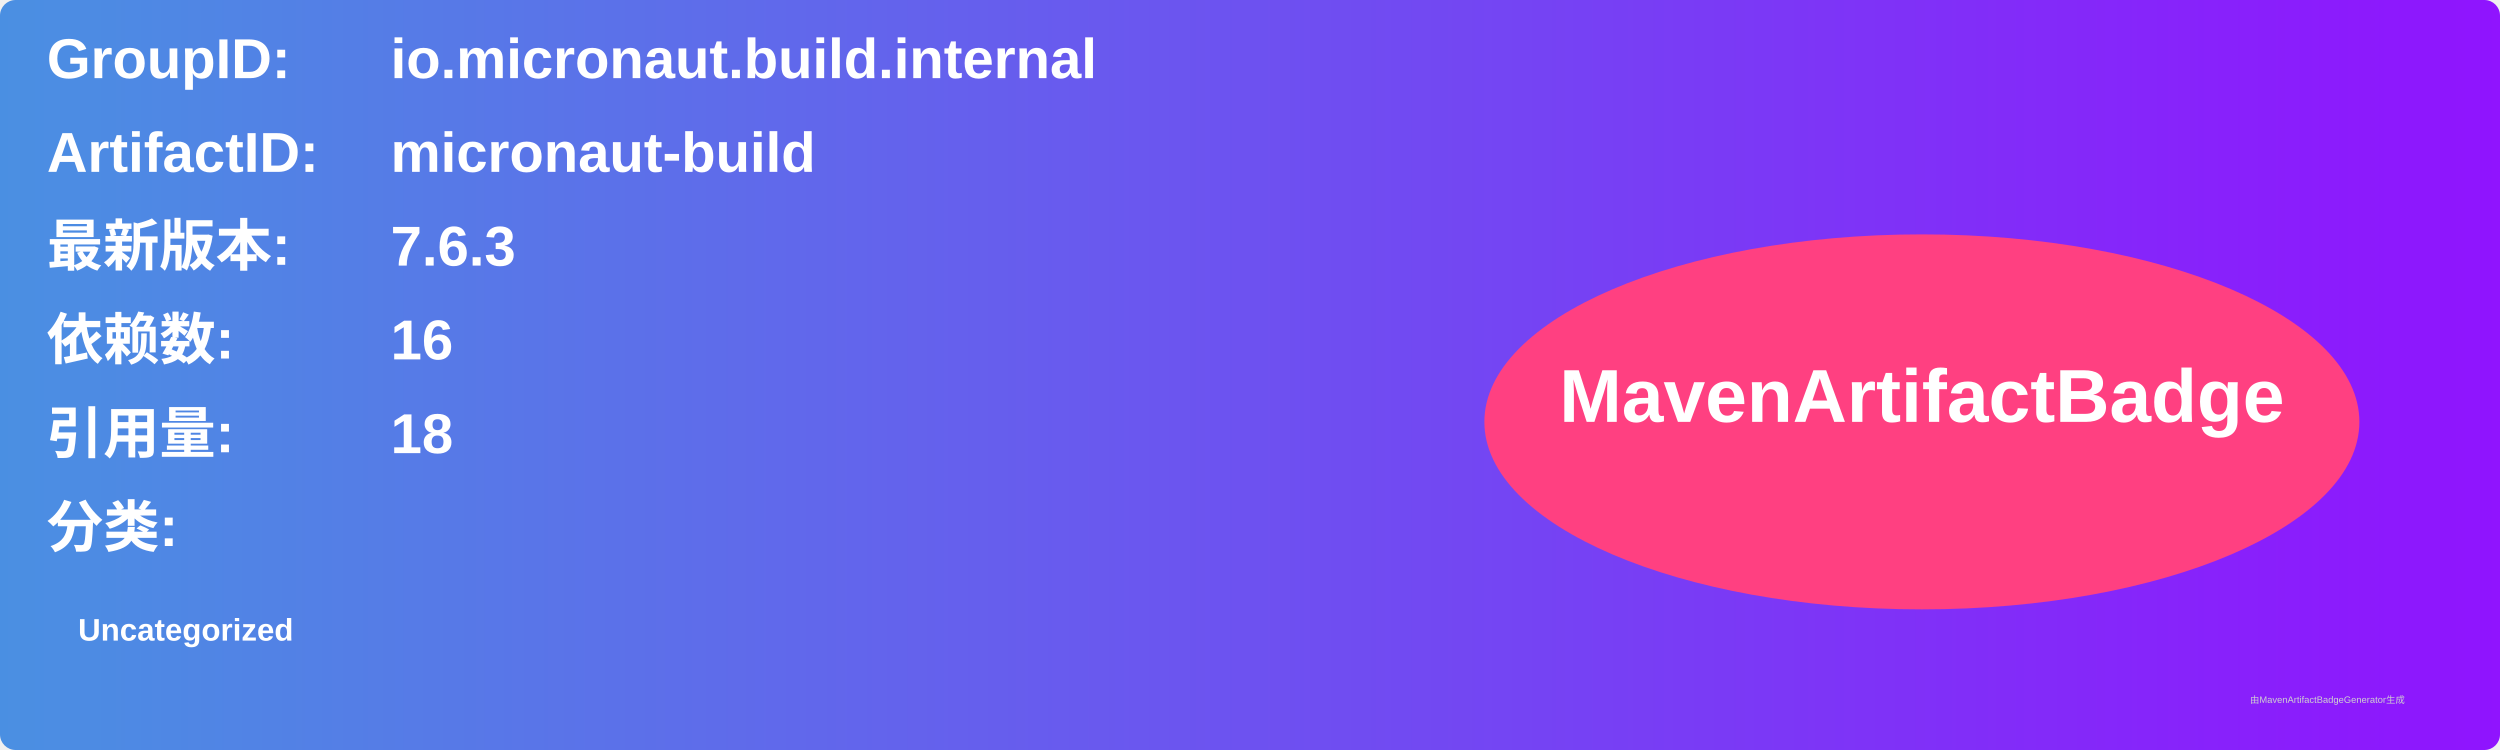
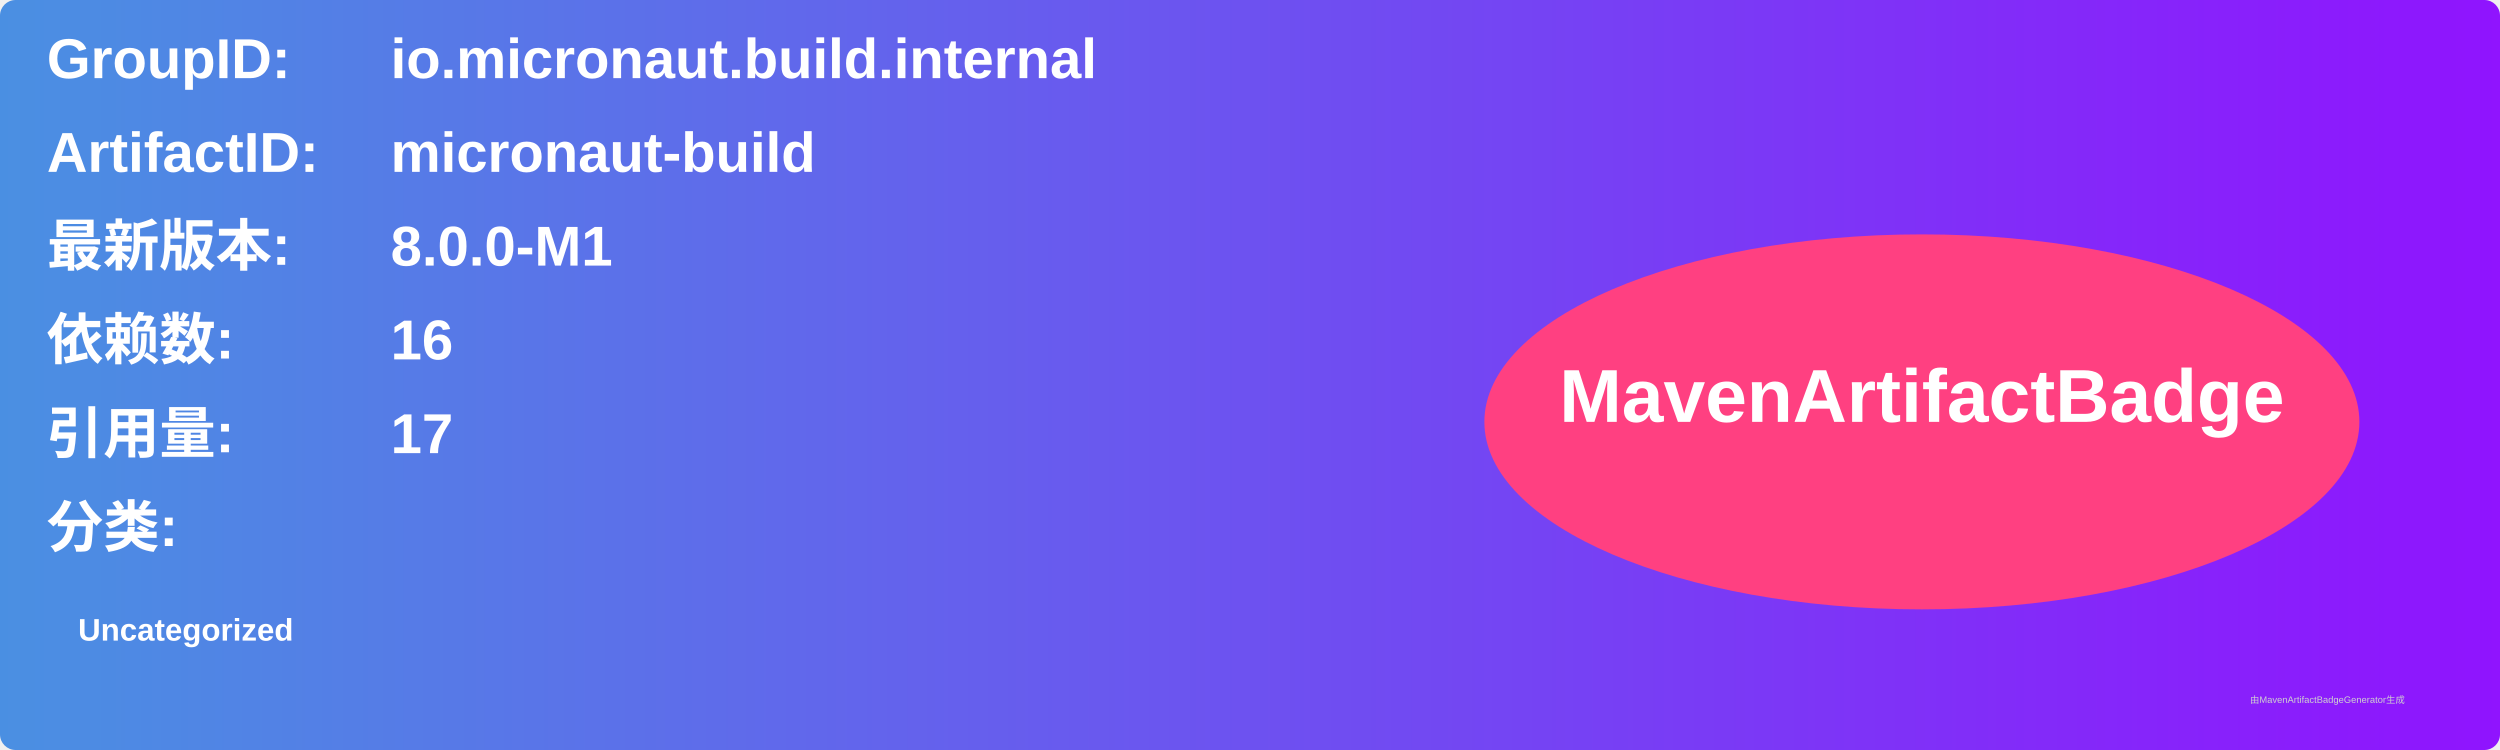
<svg xmlns="http://www.w3.org/2000/svg" width="800" height="240" viewBox="0 0 800 240">
  <linearGradient id="grad" x1="0%" y1="0%" x2="100%" y2="0%">
    <stop offset="0%" stop-color="#4a90e2" />
    <stop offset="100%" stop-color="#9013fe" />
  </linearGradient>
  <rect width="100%" height="100%" rx="5" ry="5" fill="url(#grad)" />
  <g transform="translate(15, 15)">
    <text x="0" y="10" font-family="Arial" font-size="18" fill="white" font-weight="bold" width="260">GroupID:</text>
    <text x="110" y="10" font-family="Arial" font-size="18" fill="white" font-weight="bold" width="460">io.micronaut.build.internal</text>
    <text x="0" y="40" font-family="Arial" font-size="18" fill="white" font-weight="bold" width="260">ArtifactID:</text>
    <text x="110" y="40" font-family="Arial" font-size="18" fill="white" font-weight="bold" width="460">micronaut-build</text>
    <text x="0" y="70" font-family="Arial" font-size="18" fill="white" font-weight="bold">最新版本:</text>
    <text x="110" y="70" font-family="Arial" font-size="18" fill="white" font-weight="bold">
-       <tspan font-weight="bold">7.6.3</tspan>
+       <tspan font-weight="bold">8.0.0-M1</tspan>
    </text>
    <text x="0" y="100" font-family="Arial" font-size="18" fill="white" font-weight="bold">依赖数: </text>
    <text x="110" y="100" font-family="Arial" font-size="18" fill="white">
      <tspan font-weight="bold">16</tspan>
    </text>
    <text x="0" y="130" font-family="Arial" font-size="18" fill="white" font-weight="bold">引用量: </text>
    <text x="110" y="130" font-family="Arial" font-size="18" fill="white">
-       <tspan font-weight="bold">18</tspan>
+       <tspan font-weight="bold">17</tspan>
    </text>
    <text x="0" y="160" font-family="Arial" font-size="18" fill="white" font-weight="bold">分类:</text>
    <text x="10" y="190" font-family="Arial" font-size="10" fill="white">
      <tspan font-weight="bold">Uncategorized</tspan>
    </text>
    <ellipse cx="600" cy="120" rx="140" ry="60" fill="#ff4081" />
    <text x="600" y="120" text-anchor="middle" font-family="Arial" font-size="24" fill="white" font-weight="bold">MavenArtifactBadge</text>
  </g>
  <text x="720" y="225" font-family="Arial" font-size="3" fill="#d0d0d0">由MavenArtifactBadgeGenerator生成</text>
</svg>
